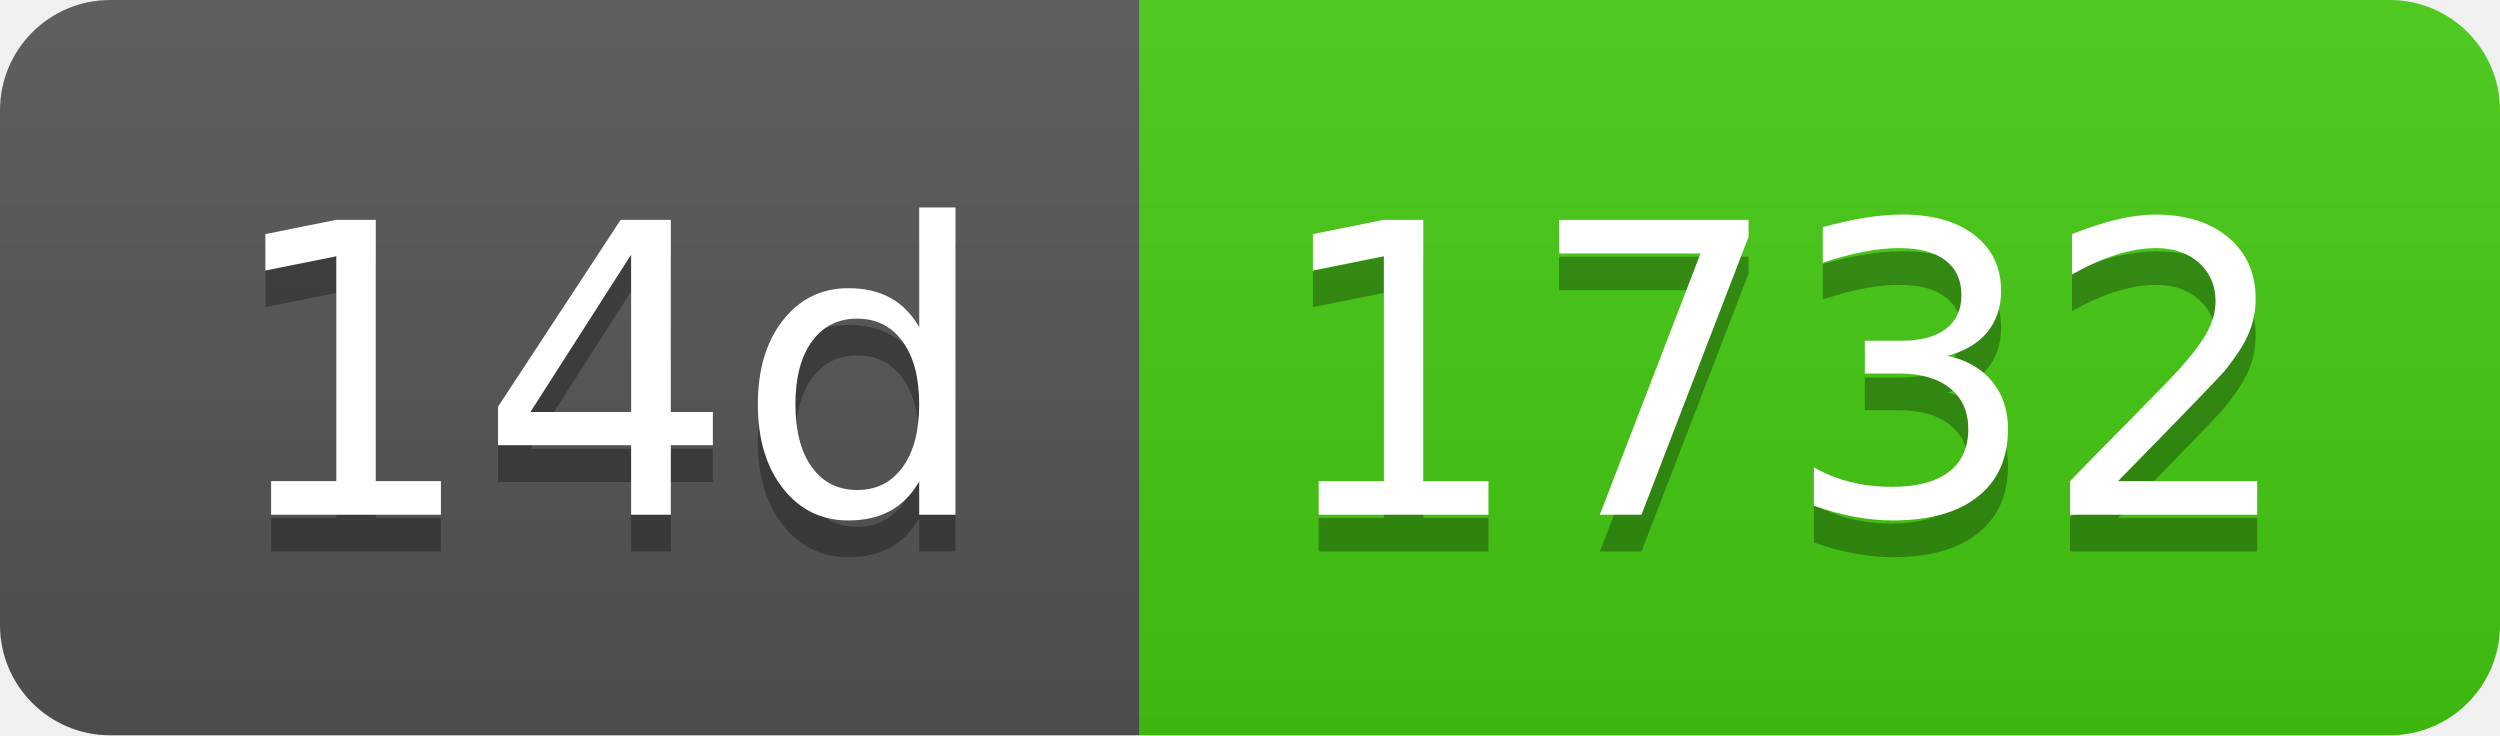
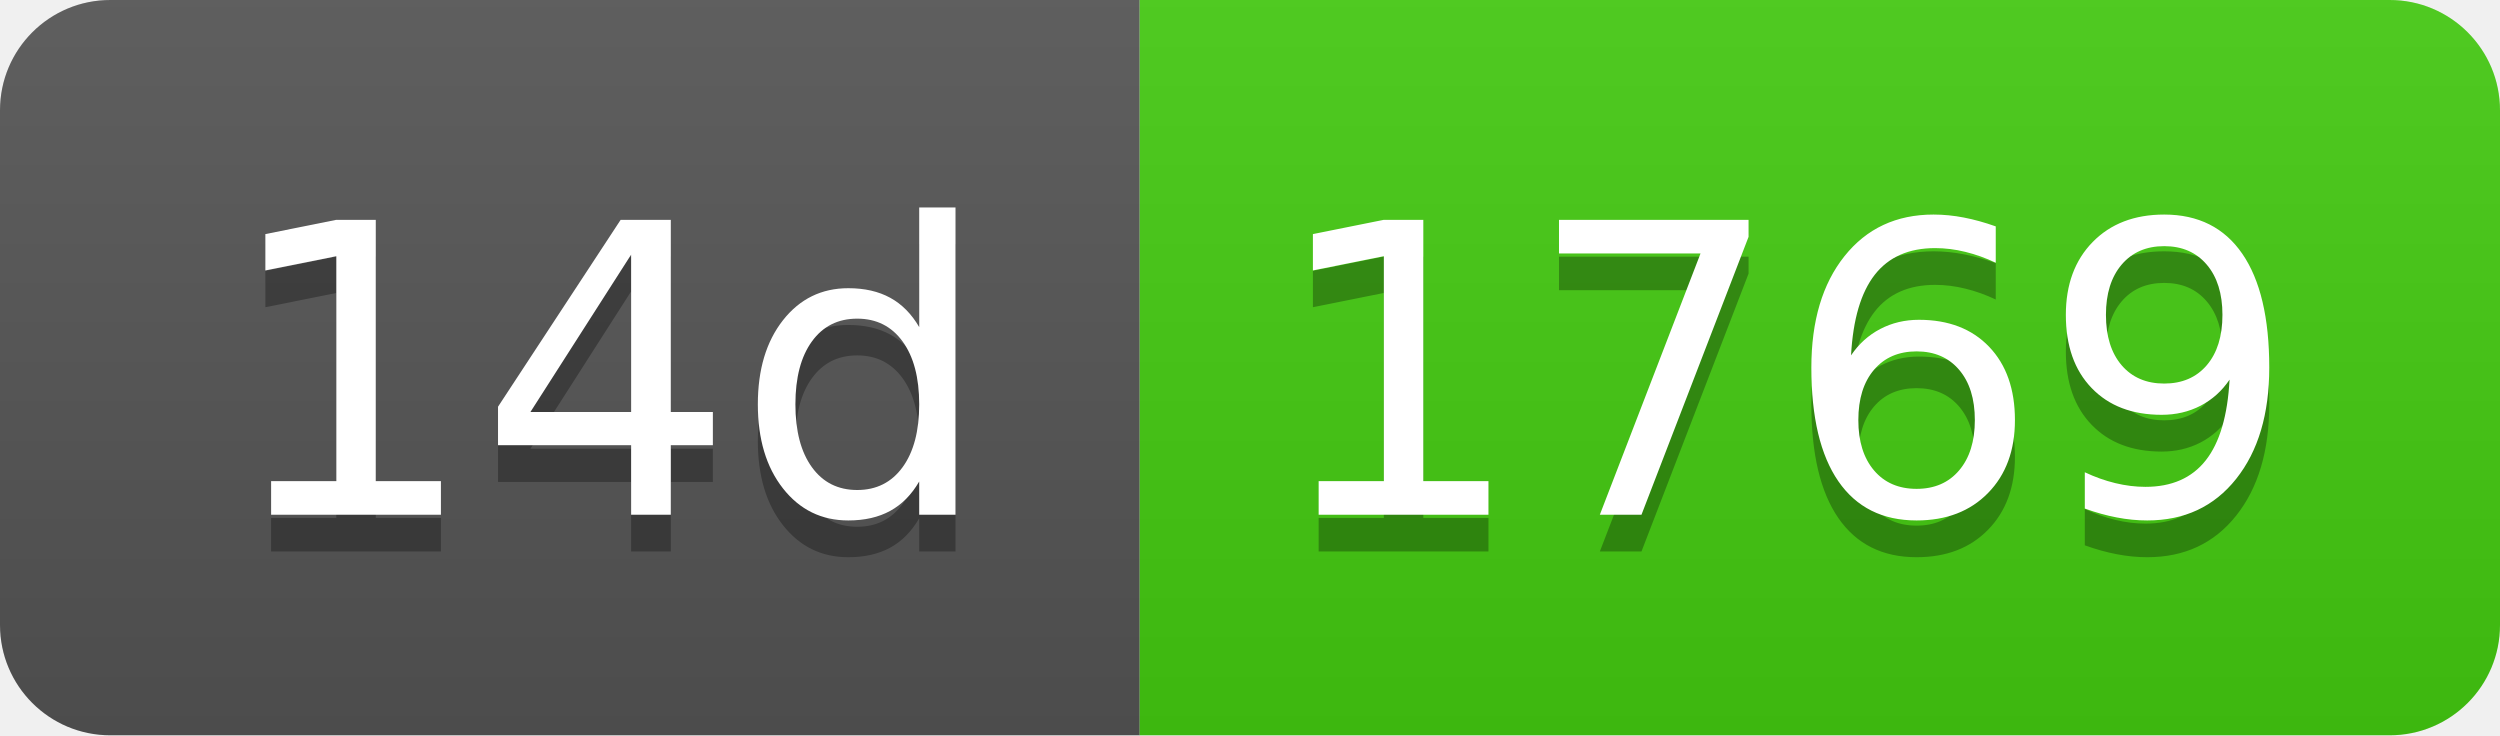
- <svg xmlns="http://www.w3.org/2000/svg" width="68" height="20" role="img" aria-label="14d: 1732">
+ <svg xmlns="http://www.w3.org/2000/svg" width="68" height="20" role="img" aria-label="14d: 1769">
  <linearGradient id="s" x2="0" y2="100%">
    <stop offset="0" stop-color="#bbb" stop-opacity=".1" />
    <stop offset="1" stop-opacity=".1" />
  </linearGradient>
  <clipPath id="r">
    <rect width="68" height="20" rx="3" fill="#fff" />
  </clipPath>
  <g clip-path="url(#r)">
    <rect width="31" height="20" fill="#555" />
    <rect x="31" width="37" height="20" fill="#4c1" />
    <rect width="68" height="20" fill="url(#s)" />
  </g>
  <g fill="#fff" text-anchor="middle" font-family="Verdana,Geneva,DejaVu Sans,sans-serif" text-rendering="geometricPrecision" font-size="110">
    <text aria-hidden="true" x="165" y="150" fill="#010101" fill-opacity=".3" transform="scale(.1)" textLength="210">14d</text>
    <text x="165" y="140" transform="scale(.1)" fill="#fff" textLength="210">14d</text>
-     <text aria-hidden="true" x="485" y="150" fill="#010101" fill-opacity=".3" transform="scale(.1)" textLength="270">1732</text>
-     <text x="485" y="140" transform="scale(.1)" fill="#fff" textLength="270">1732</text>
+     <text aria-hidden="true" x="485" y="150" fill="#010101" fill-opacity=".3" transform="scale(.1)" textLength="270">1769</text>
+     <text x="485" y="140" transform="scale(.1)" fill="#fff" textLength="270">1769</text>
  </g>
</svg>
